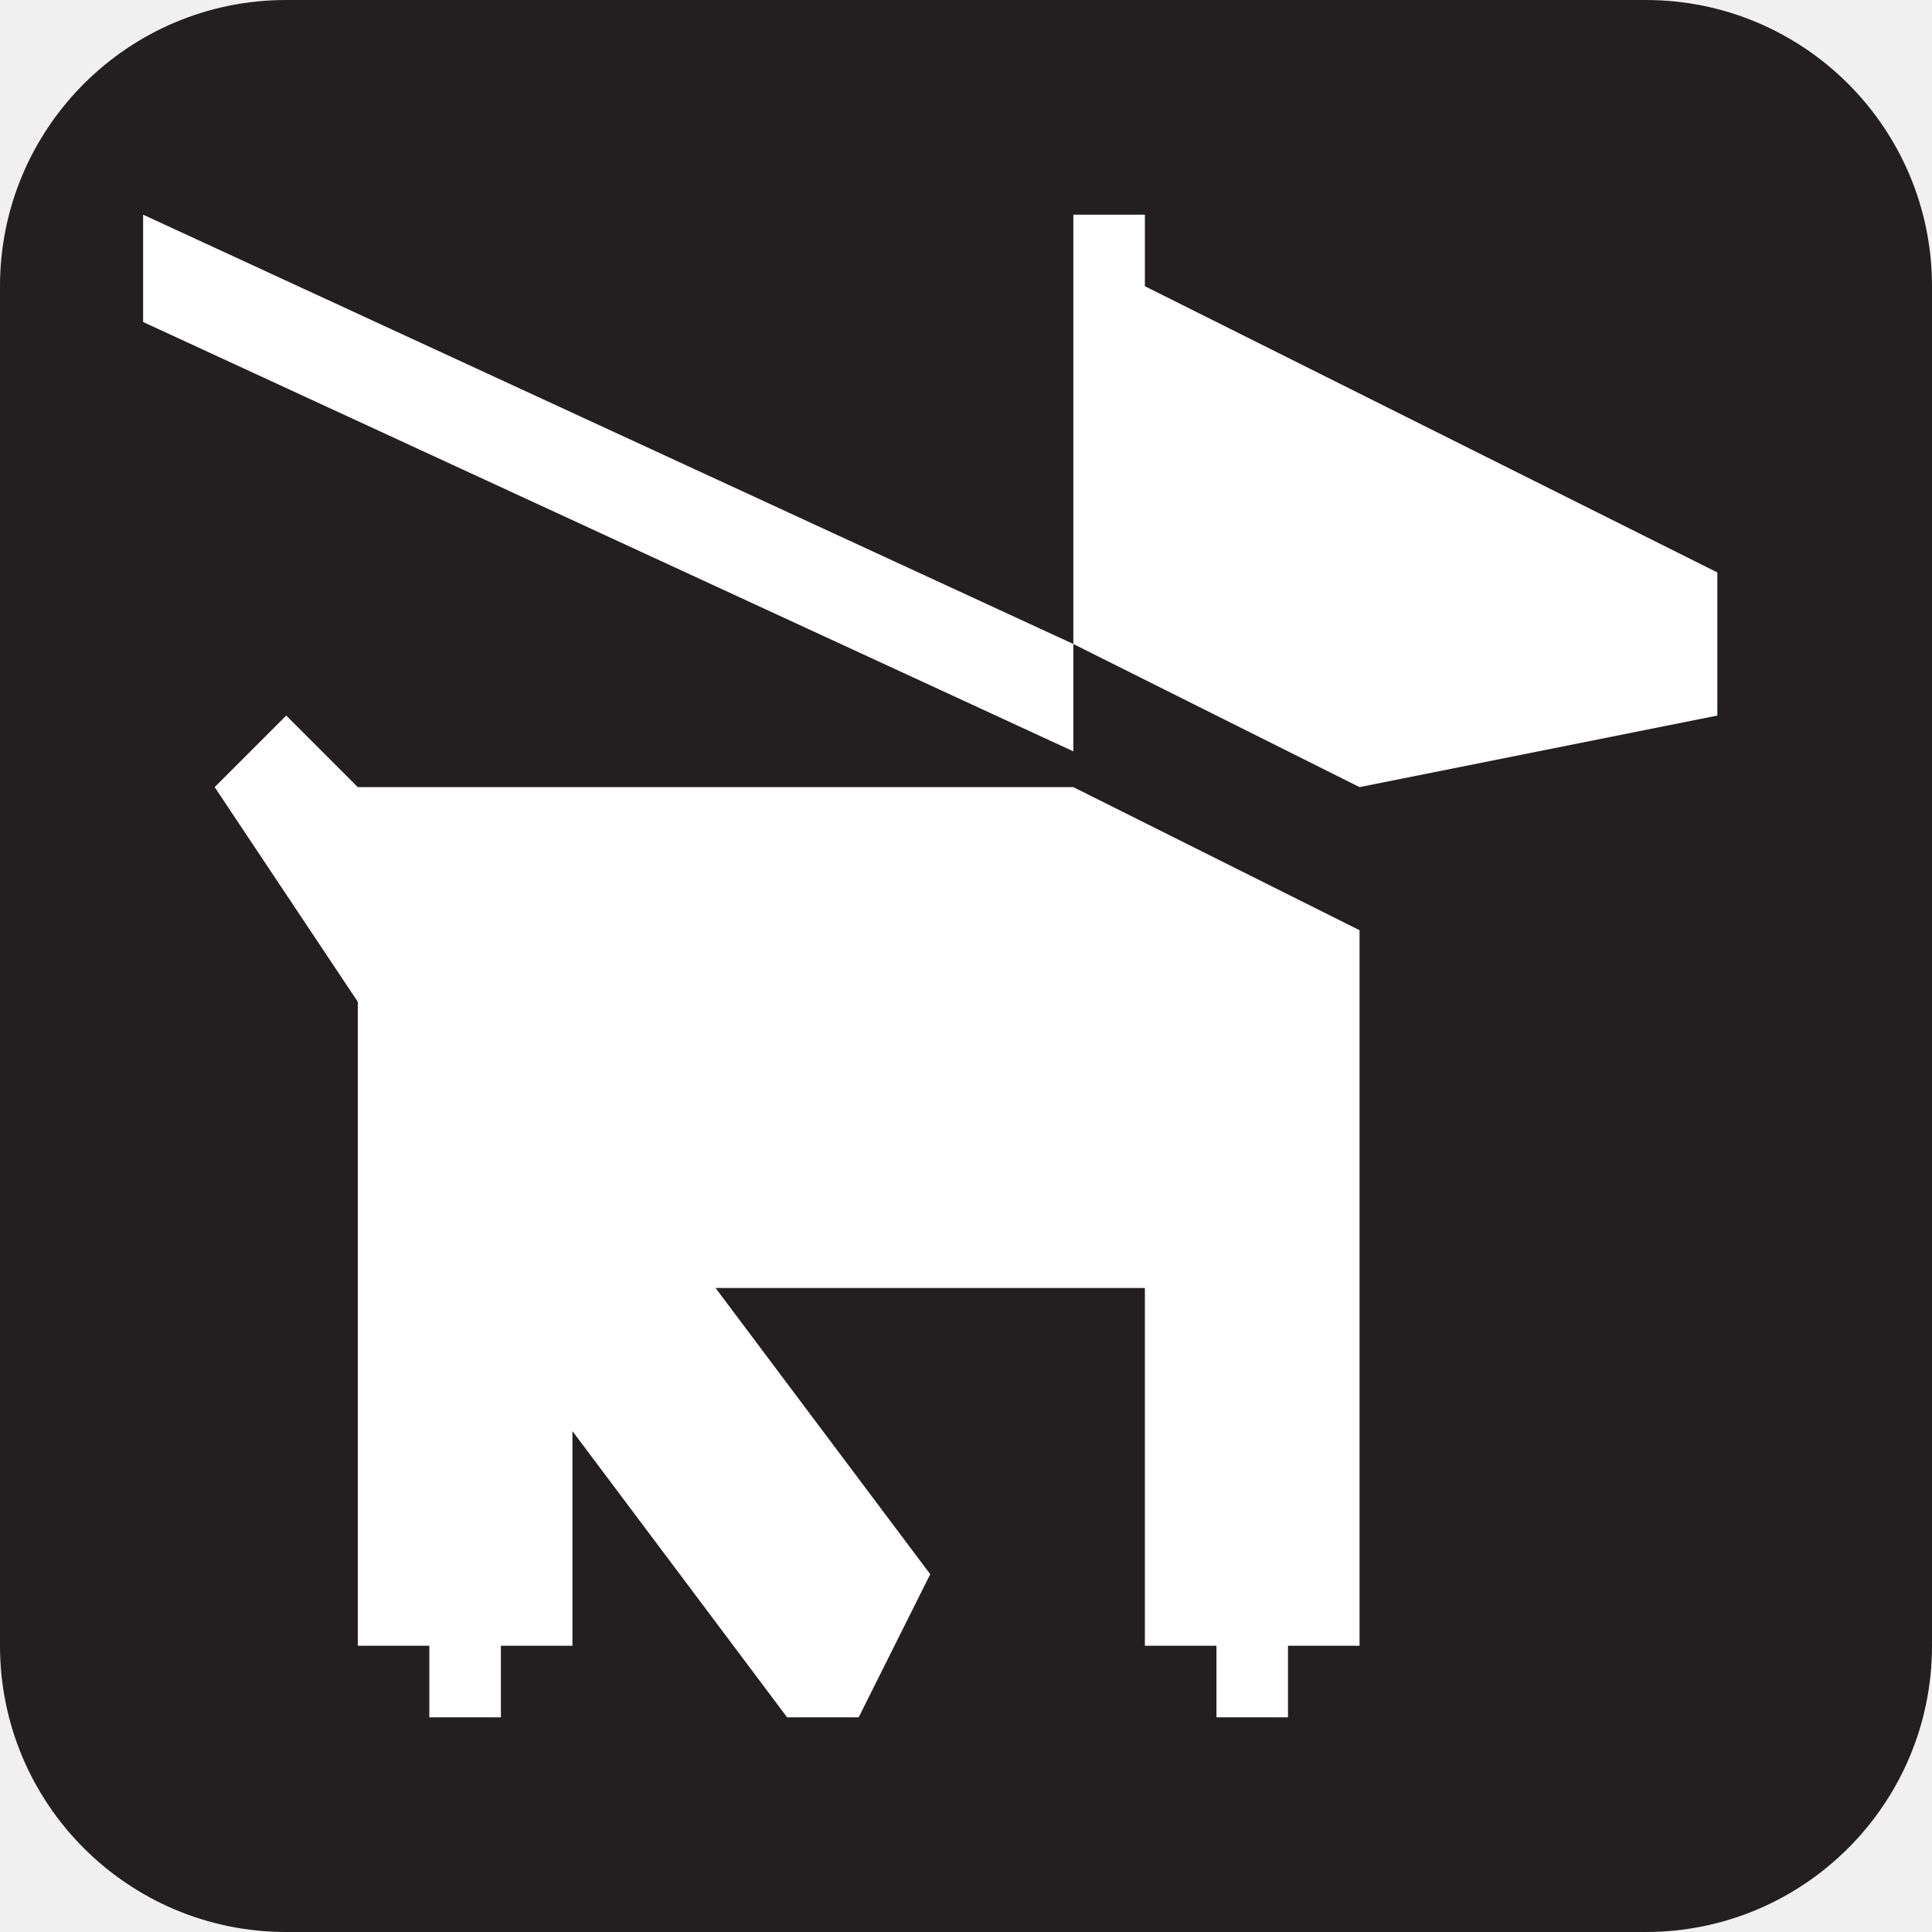
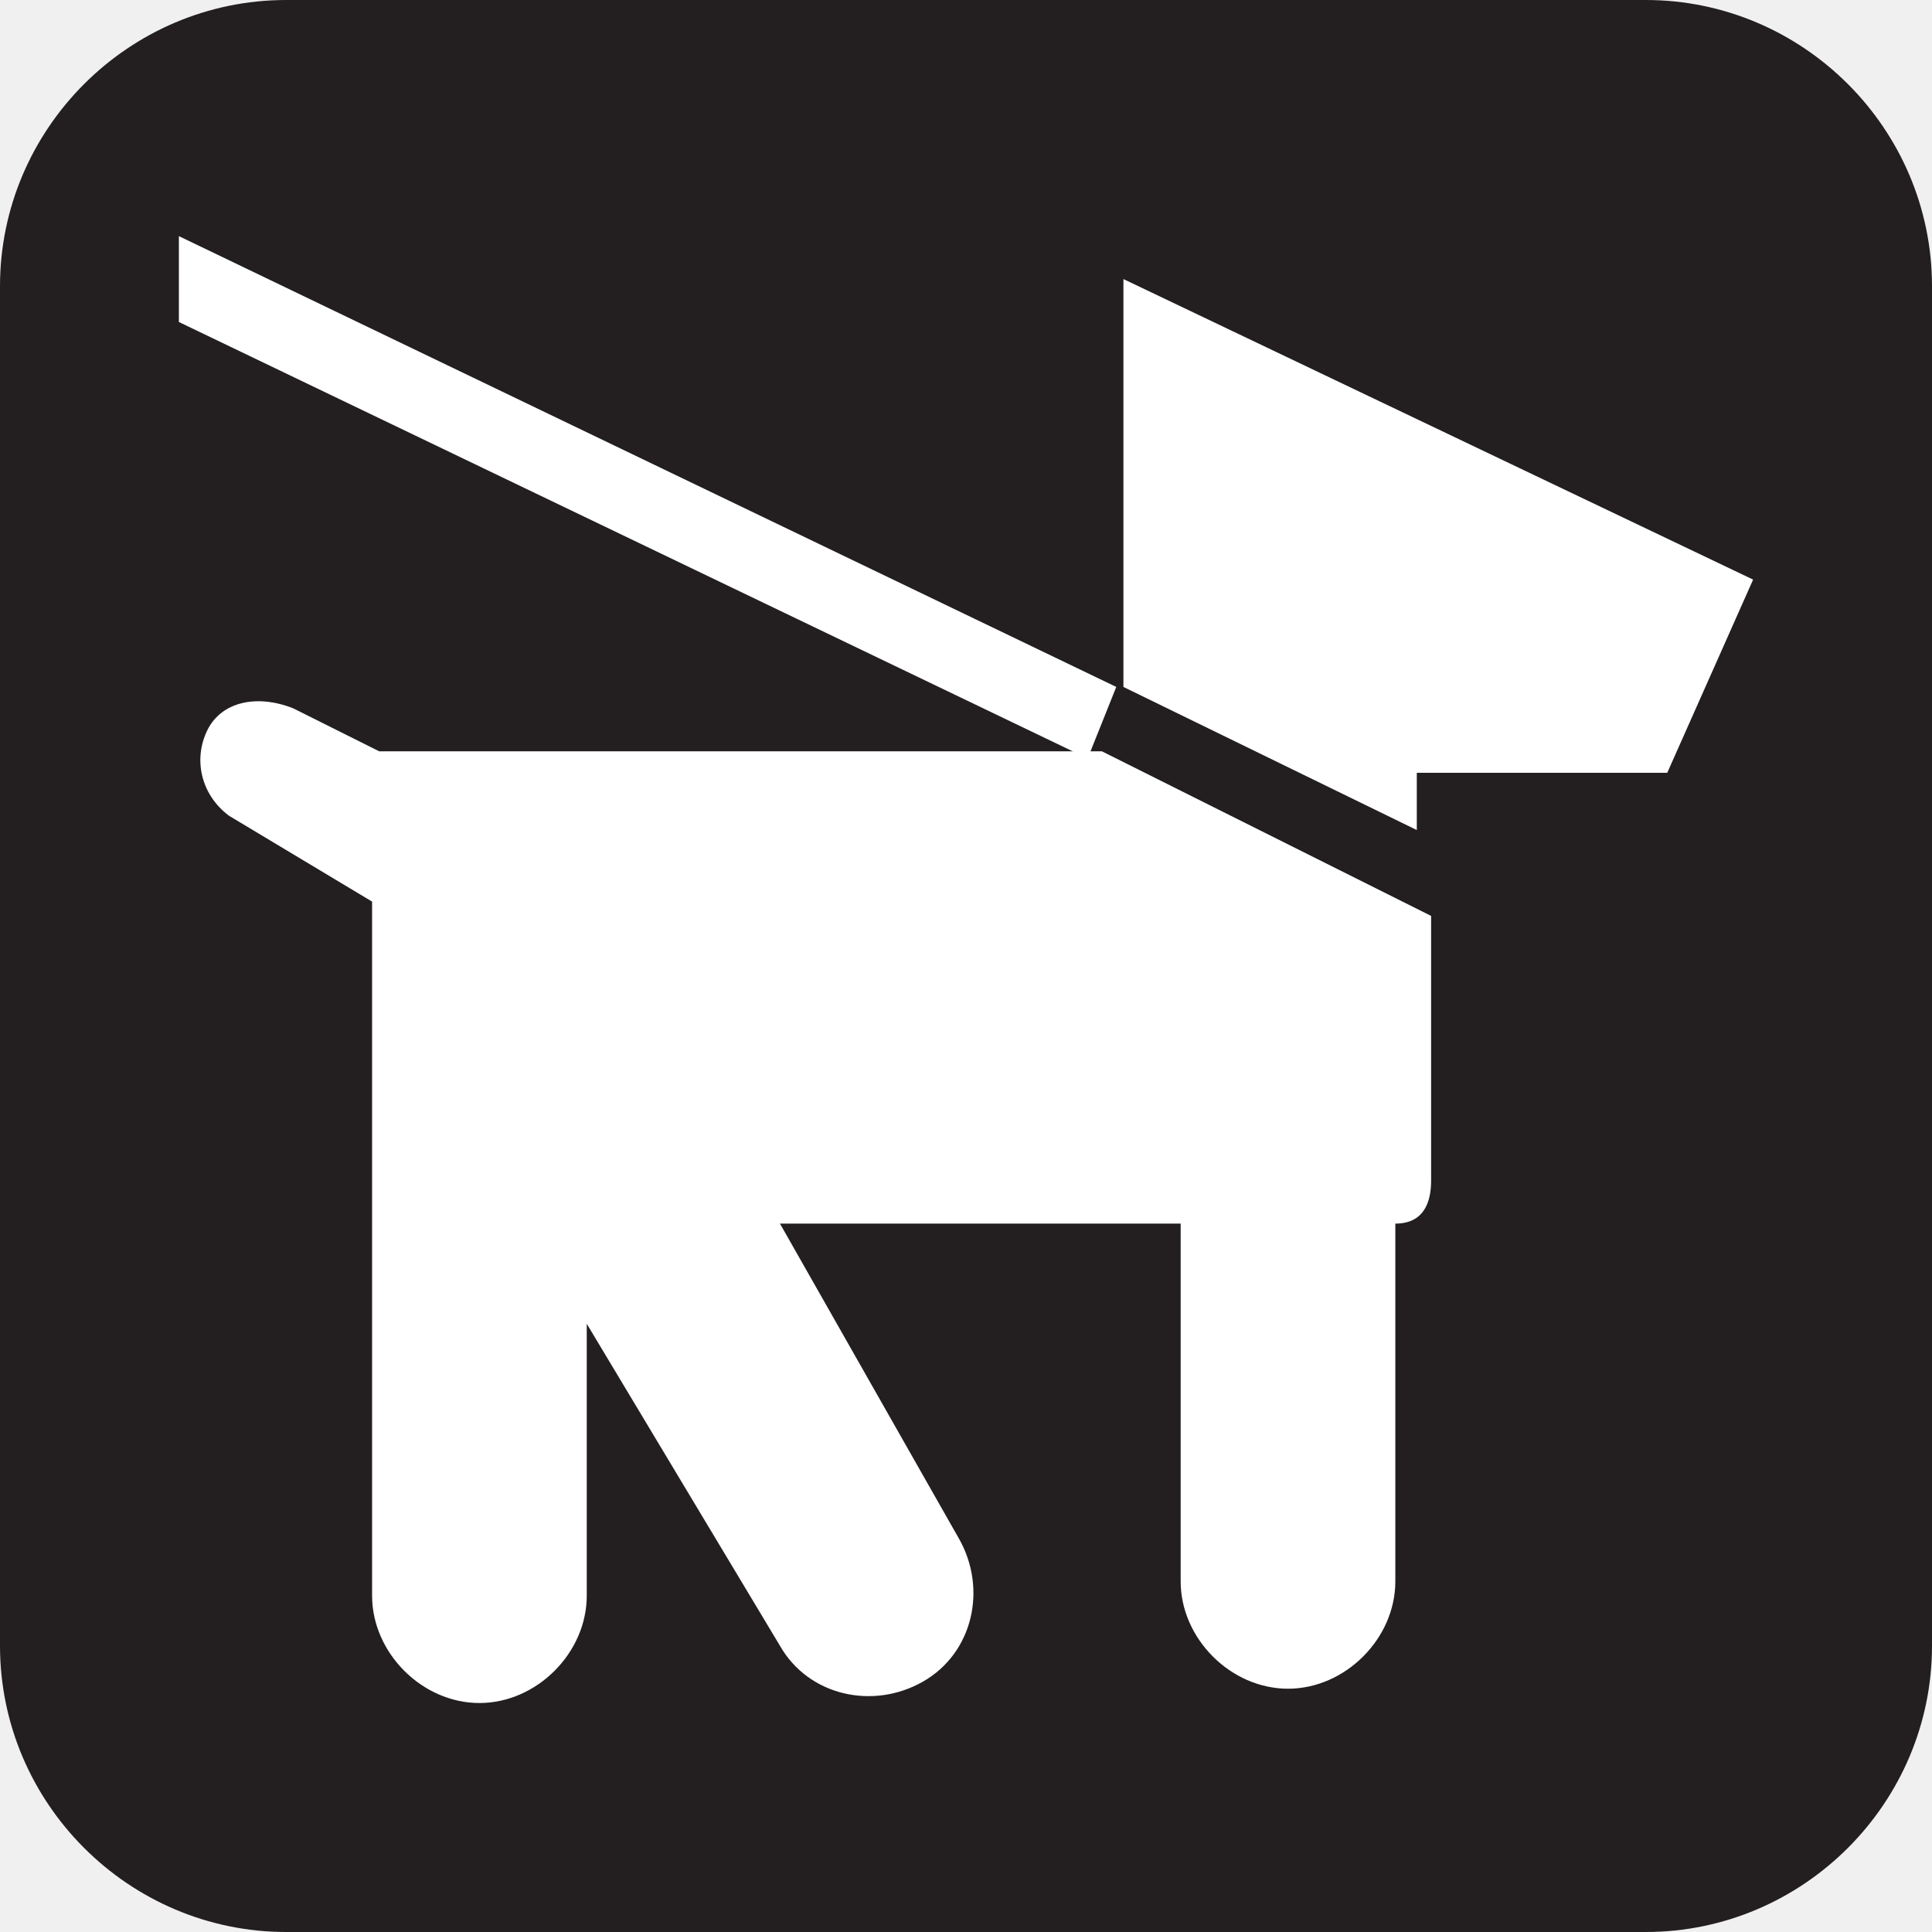
- <svg xmlns="http://www.w3.org/2000/svg" viewBox="0 0 27 27" height="27" width="27">
-   <rect fill="none" x="0" y="0" width="27" height="27" />
-   <rect x="0" y="0" width="27" height="27" rx="4" ry="4" fill="#231f20" />
-   <path fill="#ffffff" transform="translate(2 2)" d="M3,12v9h1v1h1v-1h1v-3l3,4h1l1-2l-3-4h6v5h1v1h1v-1h1V11l-4-2H3L2,8L1,9L3,12z M13,7V1h1v1l8,4v2l-5,1L13,7z   M0,1v1.5l13,6V7L0,1z" />
+ <svg xmlns="http://www.w3.org/2000/svg" version="1.1" id="Layer_1" x="0px" y="0px" viewBox="0 0 27 27" enable-background="new 0 0 27 27" xml:space="preserve">
+   <rect fill="none" width="27" height="27" />
+   <path fill="#231F20" d="M4,0h19c2.2,0,4,1.8,4,4v19c0,2.2-1.8,4-4,4H4c-2.2,0-4-1.8-4-4V4C0,1.8,1.8,0,4,0z" />
+   <polygon fill="#FFFFFF" points="15.2,10.6 2.5,4.5 2.5,3.3 15.6,9.6 " />
+   <path fill="#FFFFFF" d="M10.9,17.1h5.6v5c0,0.8,0.7,1.5,1.5,1.5s1.5-0.7,1.5-1.5v-5c0.4,0,0.5-0.3,0.5-0.6v-3.7l-4.6-2.3H5.3  L4.1,9.9c-0.5-0.2-1-0.1-1.2,0.3c-0.2,0.4-0.1,0.9,0.3,1.2l2,1.2v9.7c0,0.8,0.7,1.5,1.5,1.5s1.5-0.7,1.5-1.5v-3.8l2.7,4.5  c0.4,0.7,1.3,0.9,2,0.5s0.9-1.3,0.5-2L10.9,17.1z" />
+   <polygon fill="#FFFFFF" points="15.7,9.6 19.8,11.6 19.8,10.8 23.3,10.8 24.5,8.1 15.7,3.9 " />
</svg>
